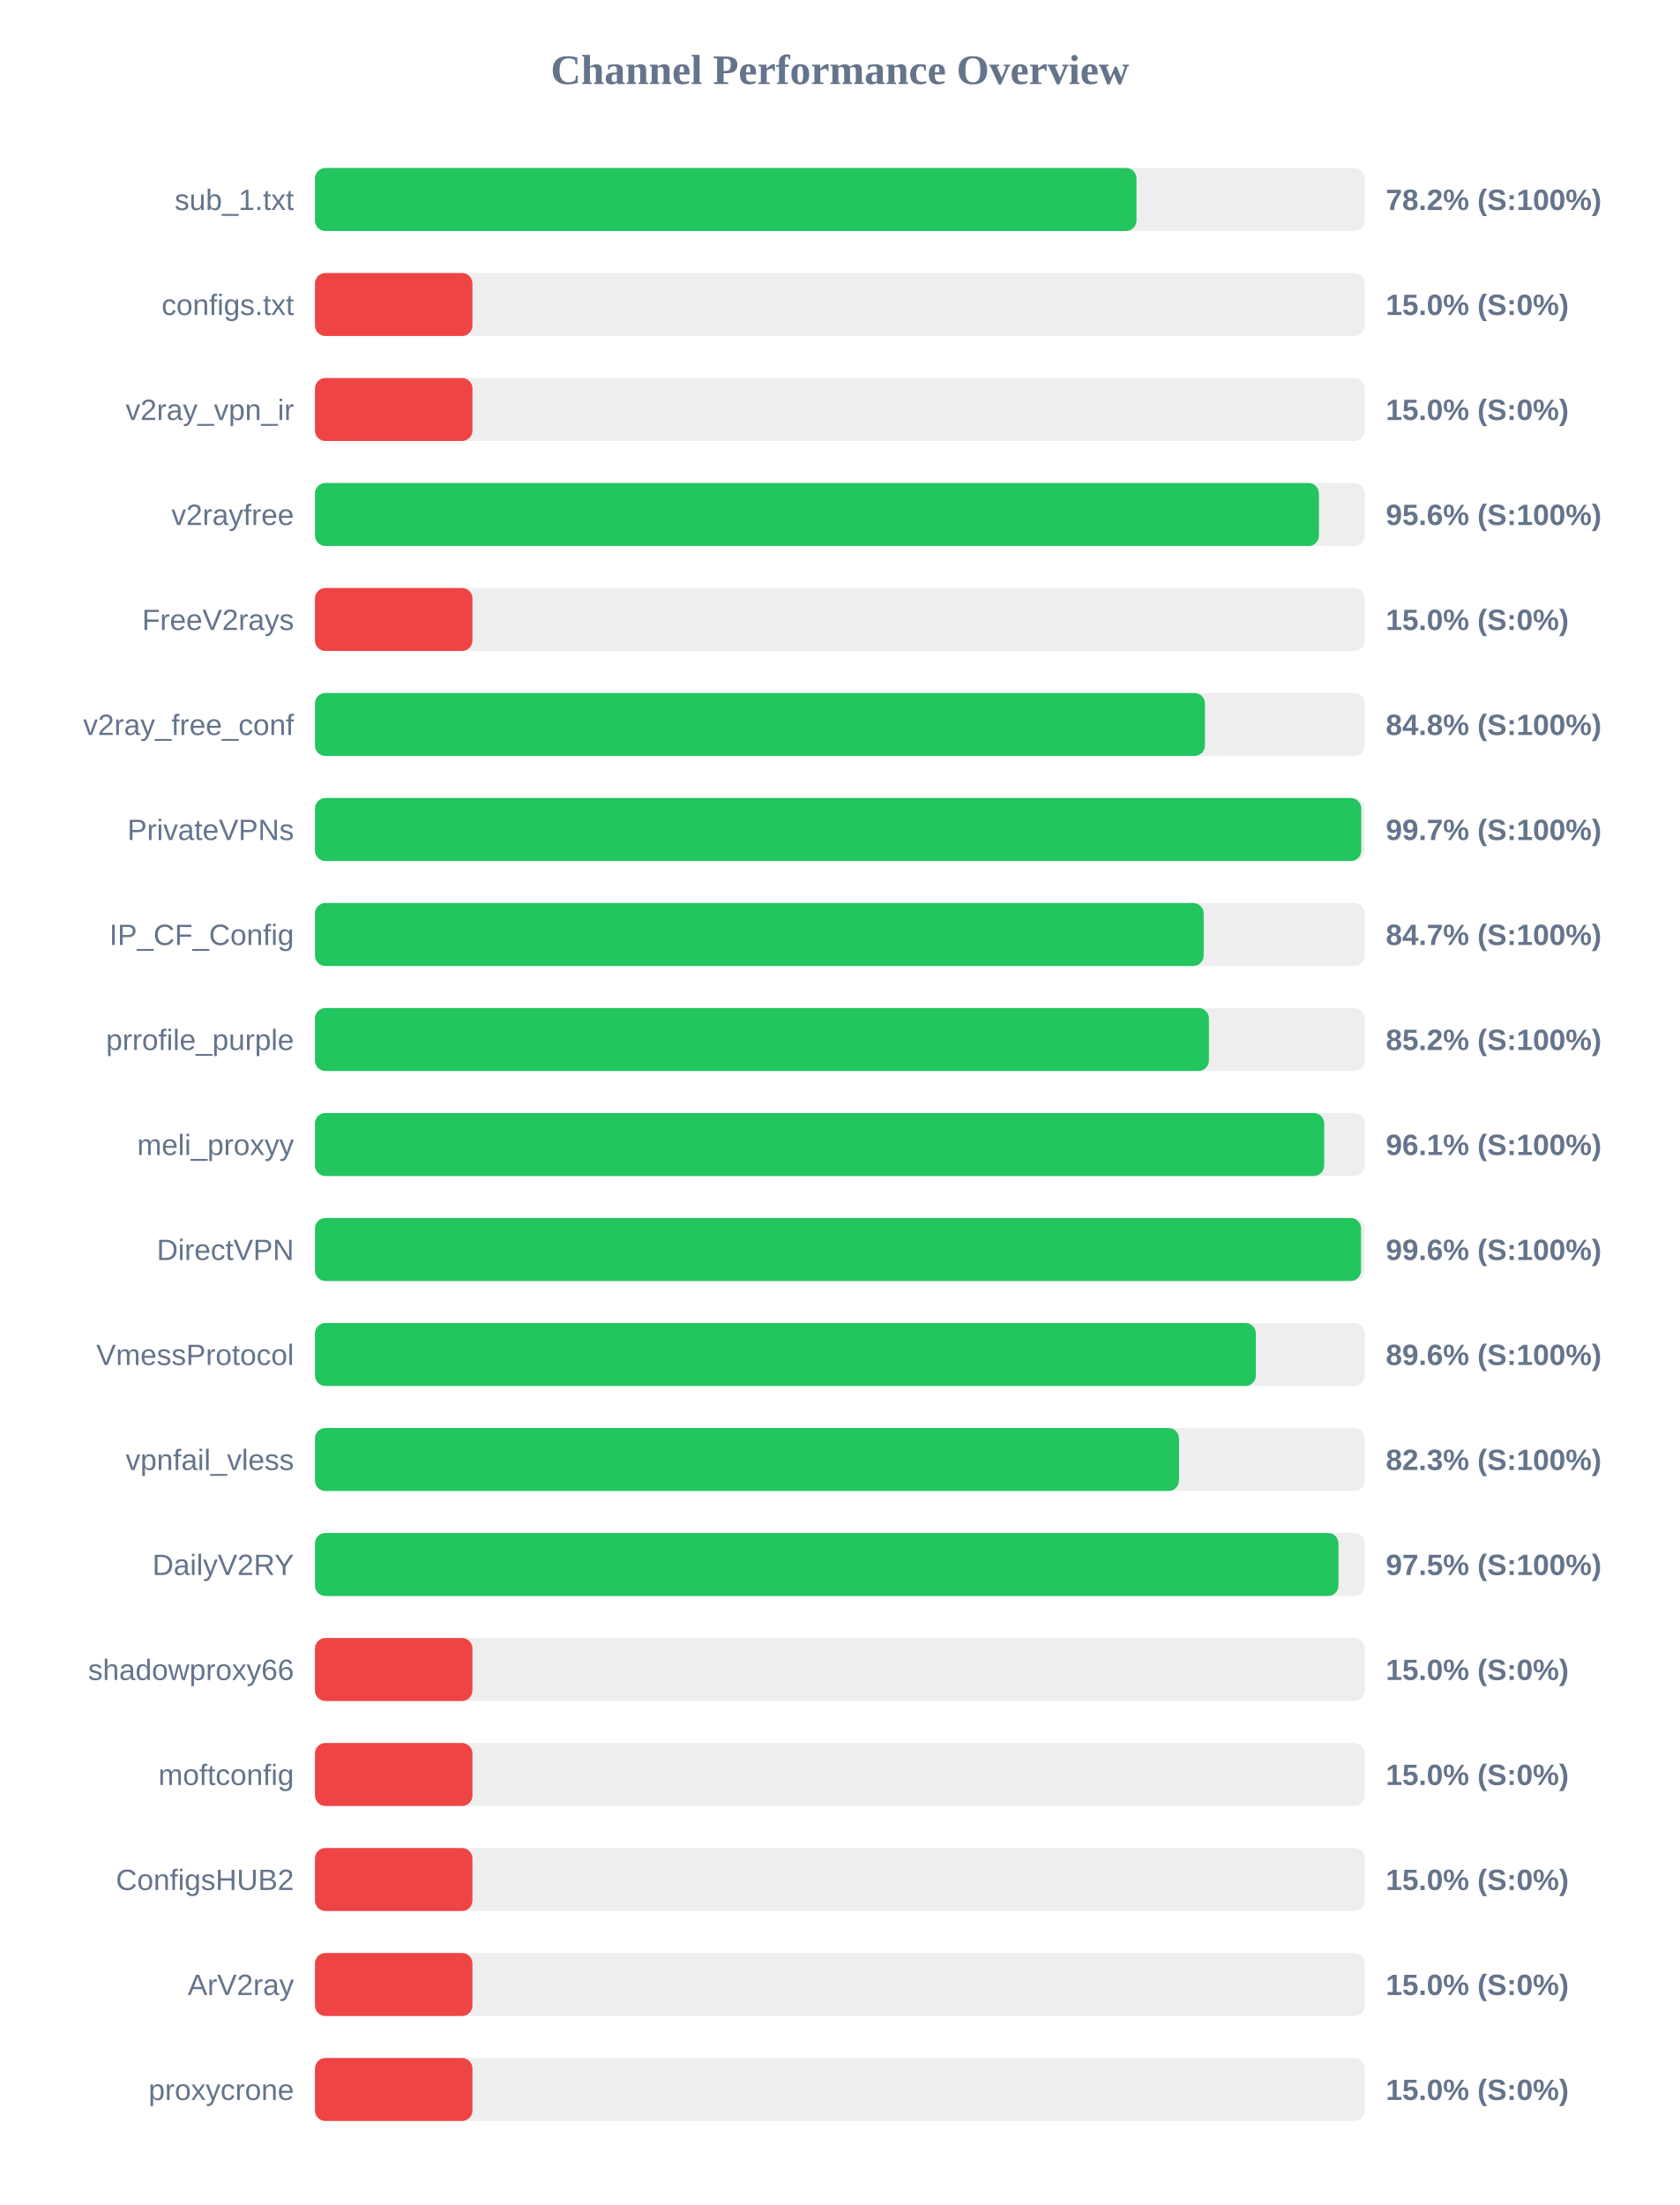
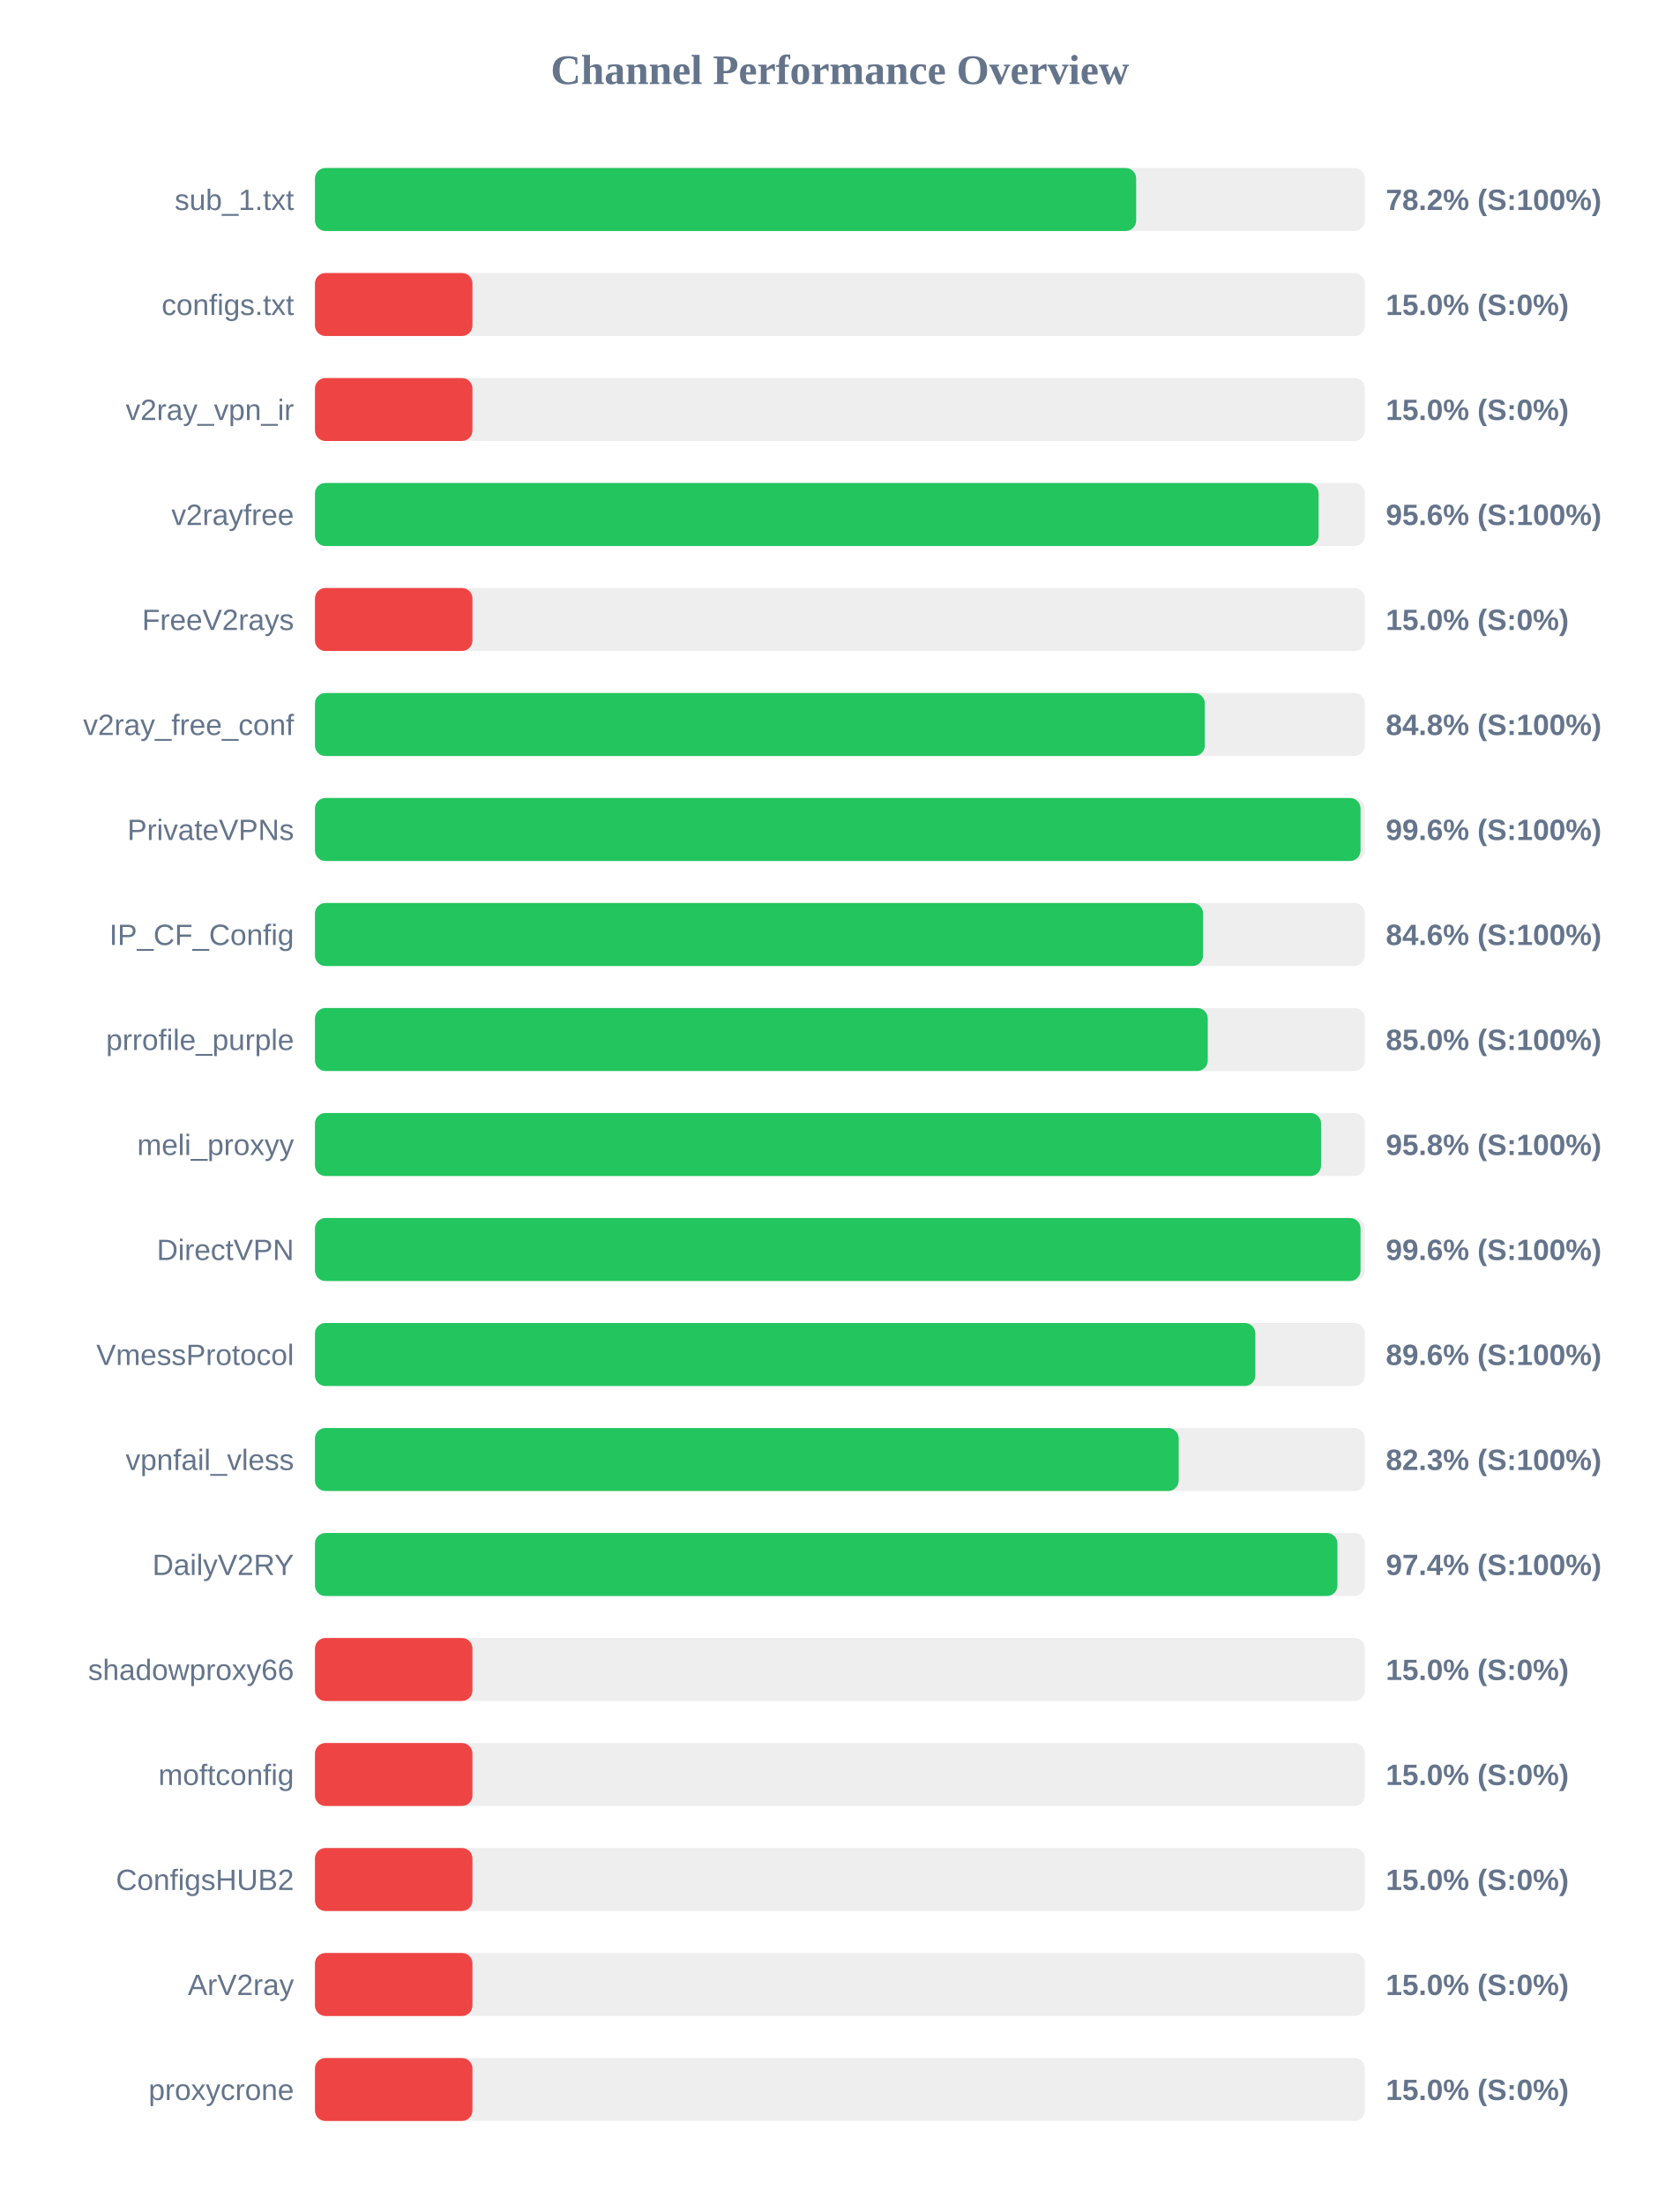
<svg xmlns="http://www.w3.org/2000/svg" width="800" height="1050" version="1.1">
  <style>
        .row { font: 14px Arial; fill: #64748b; }
        .score { font: bold 14px Arial; fill: #64748b; }
    </style>
  <text x="400" y="40" text-anchor="middle" font-size="20px" font-weight="bold" fill="#64748b">Channel Performance Overview</text>
  <rect x="150" y="80" width="500" height="30" fill="#eee" rx="5" />
-   <rect x="150" y="80" width="391.25" height="30" fill="#22c55e" rx="5" />
+   <rect x="150" y="80" width="391.1" height="30" fill="#22c55e" rx="5" />
  <text x="140" y="100" text-anchor="end" class="row">sub_1.txt</text>
  <text x="660" y="100" text-anchor="start" class="score">78.2% (S:100%)</text>
  <rect x="150" y="130" width="500" height="30" fill="#eee" rx="5" />
  <rect x="150" y="130" width="75.0" height="30" fill="#ef4444" rx="5" />
  <text x="140" y="150" text-anchor="end" class="row">configs.txt</text>
  <text x="660" y="150" text-anchor="start" class="score">15.0% (S:0%)</text>
  <rect x="150" y="180" width="500" height="30" fill="#eee" rx="5" />
  <rect x="150" y="180" width="75.0" height="30" fill="#ef4444" rx="5" />
  <text x="140" y="200" text-anchor="end" class="row">v2ray_vpn_ir</text>
  <text x="660" y="200" text-anchor="start" class="score">15.0% (S:0%)</text>
  <rect x="150" y="230" width="500" height="30" fill="#eee" rx="5" />
-   <rect x="150" y="230" width="478.15" height="30" fill="#22c55e" rx="5" />
+   <rect x="150" y="230" width="478.0" height="30" fill="#22c55e" rx="5" />
  <text x="140" y="250" text-anchor="end" class="row">v2rayfree</text>
  <text x="660" y="250" text-anchor="start" class="score">95.6% (S:100%)</text>
  <rect x="150" y="280" width="500" height="30" fill="#eee" rx="5" />
  <rect x="150" y="280" width="75.0" height="30" fill="#ef4444" rx="5" />
  <text x="140" y="300" text-anchor="end" class="row">FreeV2rays</text>
  <text x="660" y="300" text-anchor="start" class="score">15.0% (S:0%)</text>
  <rect x="150" y="330" width="500" height="30" fill="#eee" rx="5" />
-   <rect x="150" y="330" width="423.85" height="30" fill="#22c55e" rx="5" />
+   <rect x="150" y="330" width="423.8" height="30" fill="#22c55e" rx="5" />
  <text x="140" y="350" text-anchor="end" class="row">v2ray_free_conf</text>
  <text x="660" y="350" text-anchor="start" class="score">84.8% (S:100%)</text>
  <rect x="150" y="380" width="500" height="30" fill="#eee" rx="5" />
-   <rect x="150" y="380" width="498.3" height="30" fill="#22c55e" rx="5" />
+   <rect x="150" y="380" width="497.95" height="30" fill="#22c55e" rx="5" />
  <text x="140" y="400" text-anchor="end" class="row">PrivateVPNs</text>
-   <text x="660" y="400" text-anchor="start" class="score">99.7% (S:100%)</text>
+   <text x="660" y="400" text-anchor="start" class="score">99.6% (S:100%)</text>
  <rect x="150" y="430" width="500" height="30" fill="#eee" rx="5" />
-   <rect x="150" y="430" width="423.25" height="30" fill="#22c55e" rx="5" />
+   <rect x="150" y="430" width="422.95" height="30" fill="#22c55e" rx="5" />
  <text x="140" y="450" text-anchor="end" class="row">IP_CF_Config</text>
-   <text x="660" y="450" text-anchor="start" class="score">84.7% (S:100%)</text>
+   <text x="660" y="450" text-anchor="start" class="score">84.6% (S:100%)</text>
  <rect x="150" y="480" width="500" height="30" fill="#eee" rx="5" />
-   <rect x="150" y="480" width="425.75" height="30" fill="#22c55e" rx="5" />
+   <rect x="150" y="480" width="425.2" height="30" fill="#22c55e" rx="5" />
  <text x="140" y="500" text-anchor="end" class="row">prrofile_purple</text>
-   <text x="660" y="500" text-anchor="start" class="score">85.2% (S:100%)</text>
+   <text x="660" y="500" text-anchor="start" class="score">85.0% (S:100%)</text>
  <rect x="150" y="530" width="500" height="30" fill="#eee" rx="5" />
-   <rect x="150" y="530" width="480.65" height="30" fill="#22c55e" rx="5" />
+   <rect x="150" y="530" width="479.15" height="30" fill="#22c55e" rx="5" />
  <text x="140" y="550" text-anchor="end" class="row">meli_proxyy</text>
-   <text x="660" y="550" text-anchor="start" class="score">96.1% (S:100%)</text>
+   <text x="660" y="550" text-anchor="start" class="score">95.8% (S:100%)</text>
  <rect x="150" y="580" width="500" height="30" fill="#eee" rx="5" />
-   <rect x="150" y="580" width="498.2" height="30" fill="#22c55e" rx="5" />
+   <rect x="150" y="580" width="497.95" height="30" fill="#22c55e" rx="5" />
  <text x="140" y="600" text-anchor="end" class="row">DirectVPN</text>
  <text x="660" y="600" text-anchor="start" class="score">99.6% (S:100%)</text>
  <rect x="150" y="630" width="500" height="30" fill="#eee" rx="5" />
-   <rect x="150" y="630" width="448.1" height="30" fill="#22c55e" rx="5" />
+   <rect x="150" y="630" width="447.85" height="30" fill="#22c55e" rx="5" />
  <text x="140" y="650" text-anchor="end" class="row">VmessProtocol</text>
  <text x="660" y="650" text-anchor="start" class="score">89.6% (S:100%)</text>
  <rect x="150" y="680" width="500" height="30" fill="#eee" rx="5" />
-   <rect x="150" y="680" width="411.5" height="30" fill="#22c55e" rx="5" />
+   <rect x="150" y="680" width="411.35" height="30" fill="#22c55e" rx="5" />
  <text x="140" y="700" text-anchor="end" class="row">vpnfail_vless</text>
  <text x="660" y="700" text-anchor="start" class="score">82.3% (S:100%)</text>
  <rect x="150" y="730" width="500" height="30" fill="#eee" rx="5" />
-   <rect x="150" y="730" width="487.45" height="30" fill="#22c55e" rx="5" />
+   <rect x="150" y="730" width="486.95" height="30" fill="#22c55e" rx="5" />
  <text x="140" y="750" text-anchor="end" class="row">DailyV2RY</text>
-   <text x="660" y="750" text-anchor="start" class="score">97.5% (S:100%)</text>
+   <text x="660" y="750" text-anchor="start" class="score">97.4% (S:100%)</text>
  <rect x="150" y="780" width="500" height="30" fill="#eee" rx="5" />
  <rect x="150" y="780" width="75.0" height="30" fill="#ef4444" rx="5" />
  <text x="140" y="800" text-anchor="end" class="row">shadowproxy66</text>
  <text x="660" y="800" text-anchor="start" class="score">15.0% (S:0%)</text>
  <rect x="150" y="830" width="500" height="30" fill="#eee" rx="5" />
  <rect x="150" y="830" width="75.0" height="30" fill="#ef4444" rx="5" />
  <text x="140" y="850" text-anchor="end" class="row">moftconfig</text>
  <text x="660" y="850" text-anchor="start" class="score">15.0% (S:0%)</text>
  <rect x="150" y="880" width="500" height="30" fill="#eee" rx="5" />
  <rect x="150" y="880" width="75.0" height="30" fill="#ef4444" rx="5" />
  <text x="140" y="900" text-anchor="end" class="row">ConfigsHUB2</text>
  <text x="660" y="900" text-anchor="start" class="score">15.0% (S:0%)</text>
  <rect x="150" y="930" width="500" height="30" fill="#eee" rx="5" />
  <rect x="150" y="930" width="75.0" height="30" fill="#ef4444" rx="5" />
  <text x="140" y="950" text-anchor="end" class="row">ArV2ray</text>
  <text x="660" y="950" text-anchor="start" class="score">15.0% (S:0%)</text>
  <rect x="150" y="980" width="500" height="30" fill="#eee" rx="5" />
  <rect x="150" y="980" width="75.0" height="30" fill="#ef4444" rx="5" />
  <text x="140" y="1000" text-anchor="end" class="row">proxycrone</text>
  <text x="660" y="1000" text-anchor="start" class="score">15.0% (S:0%)</text>
</svg>
